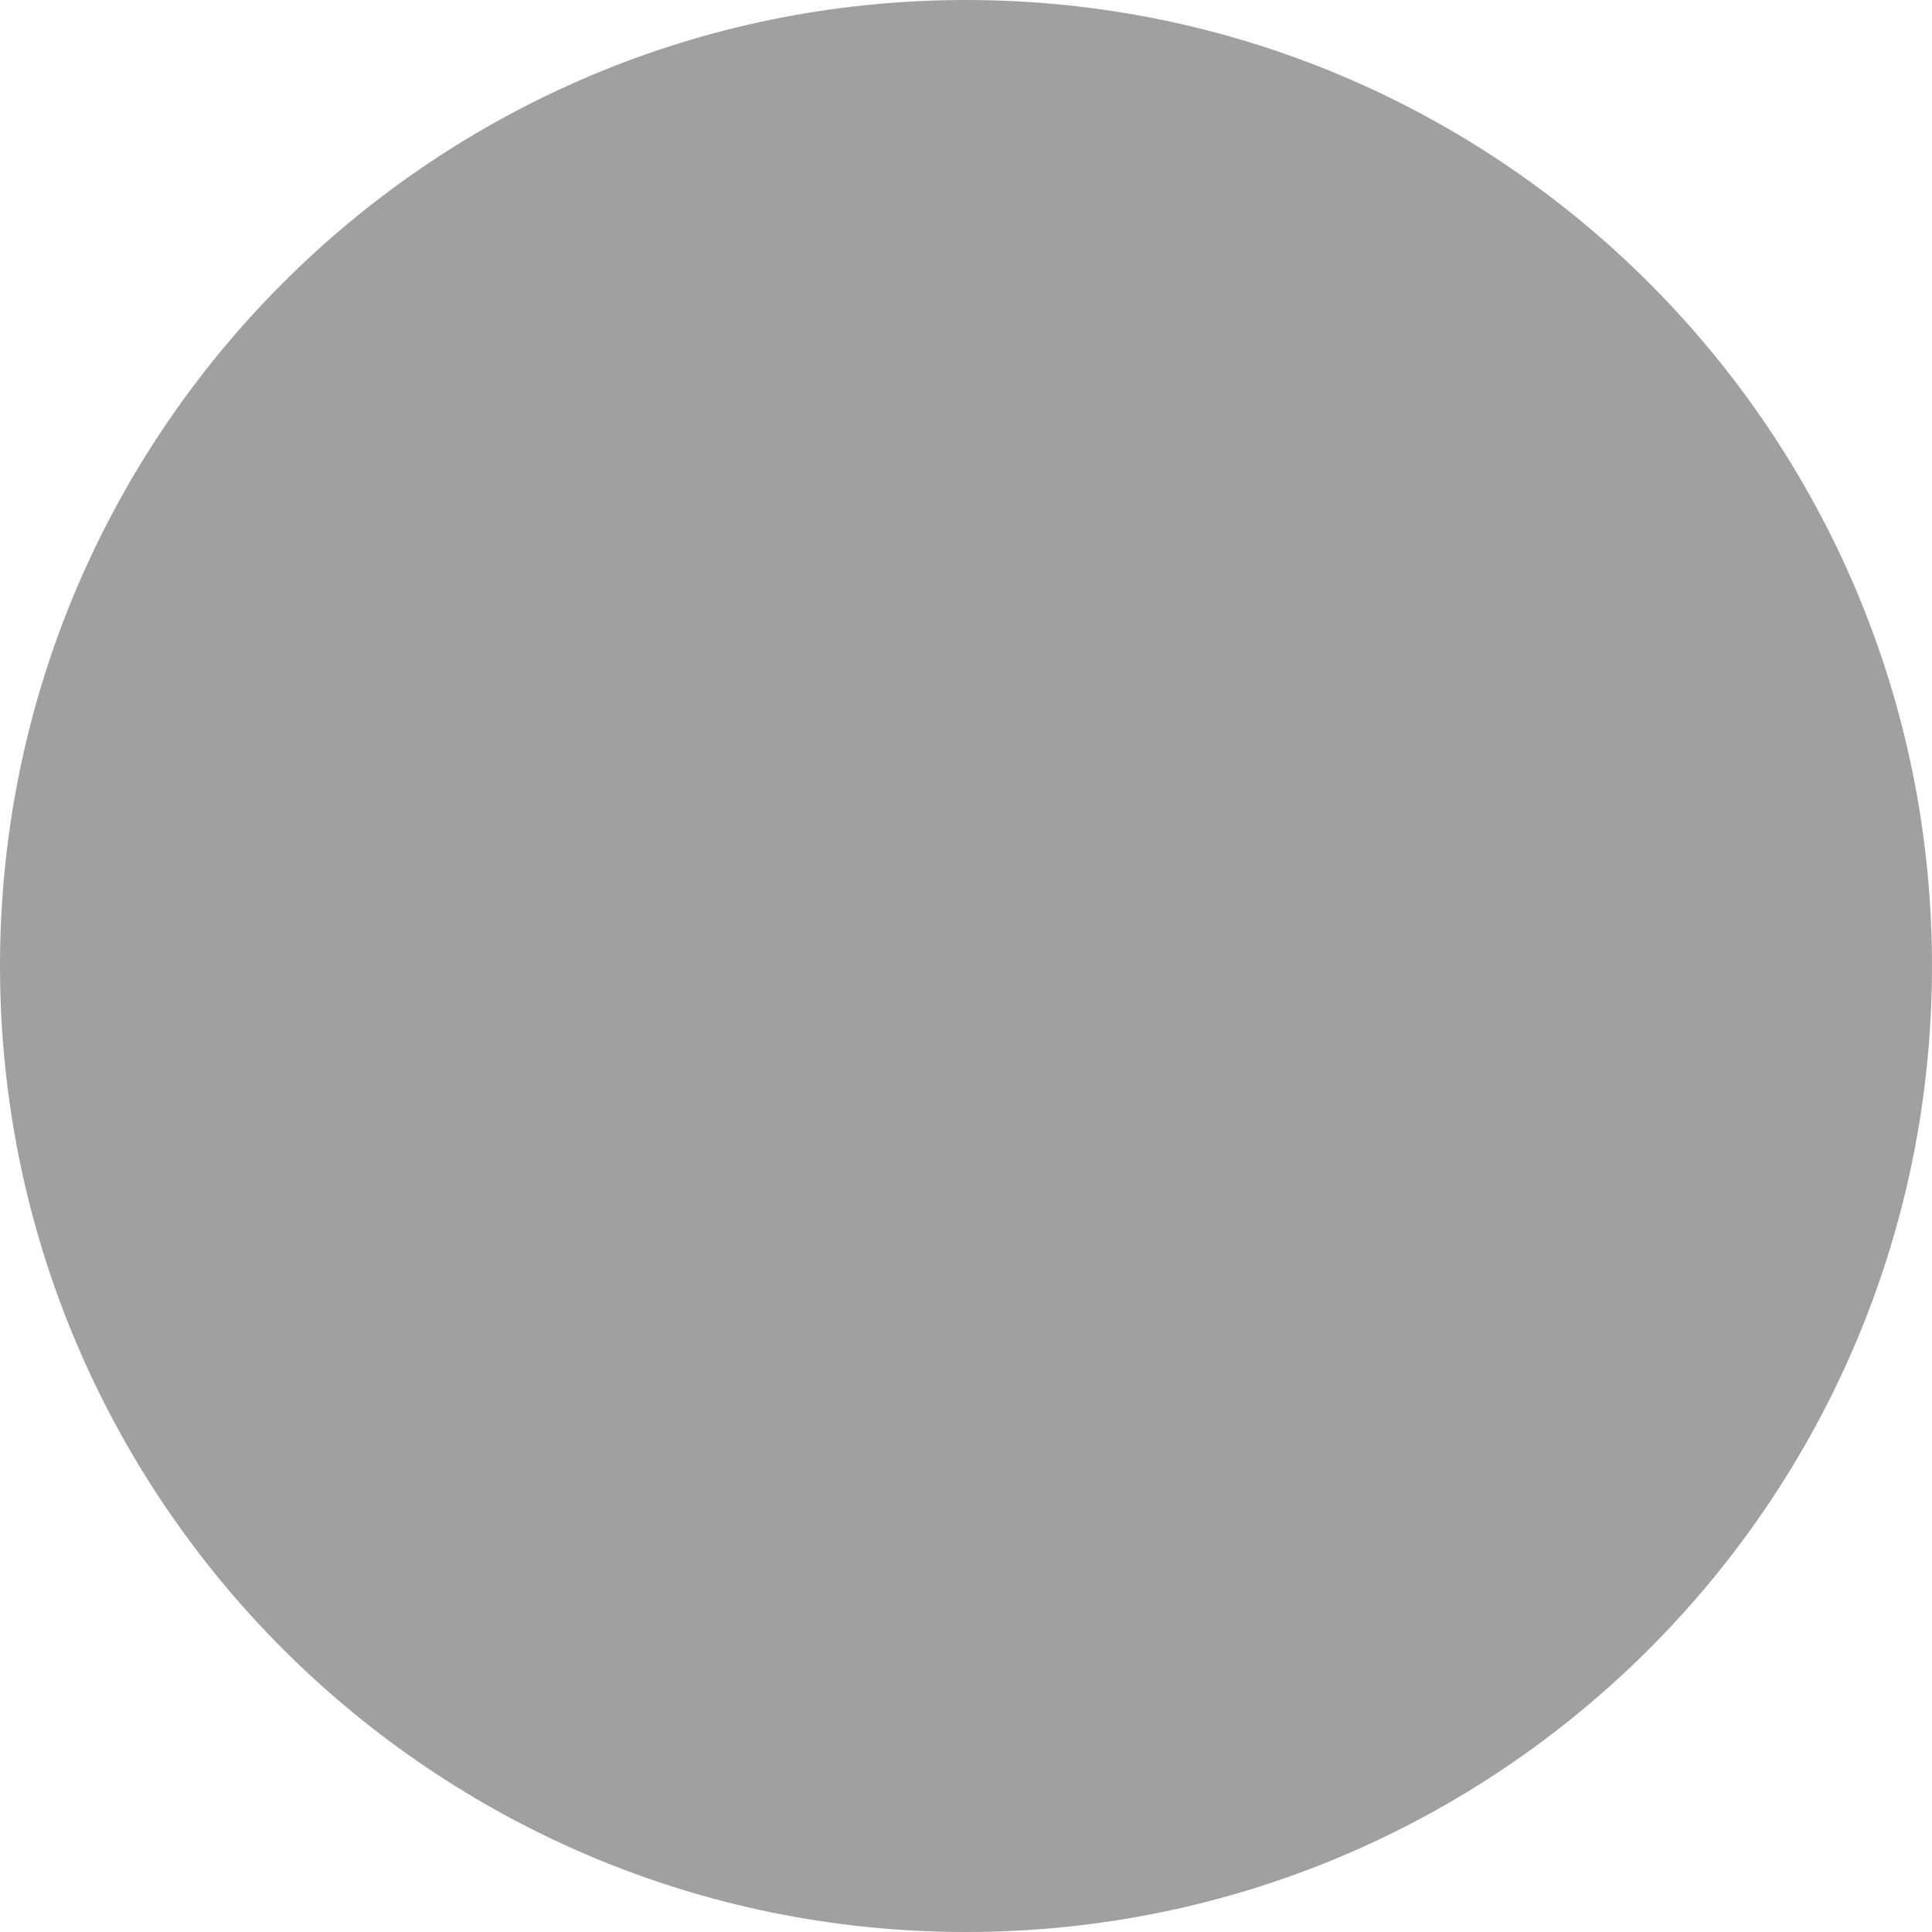
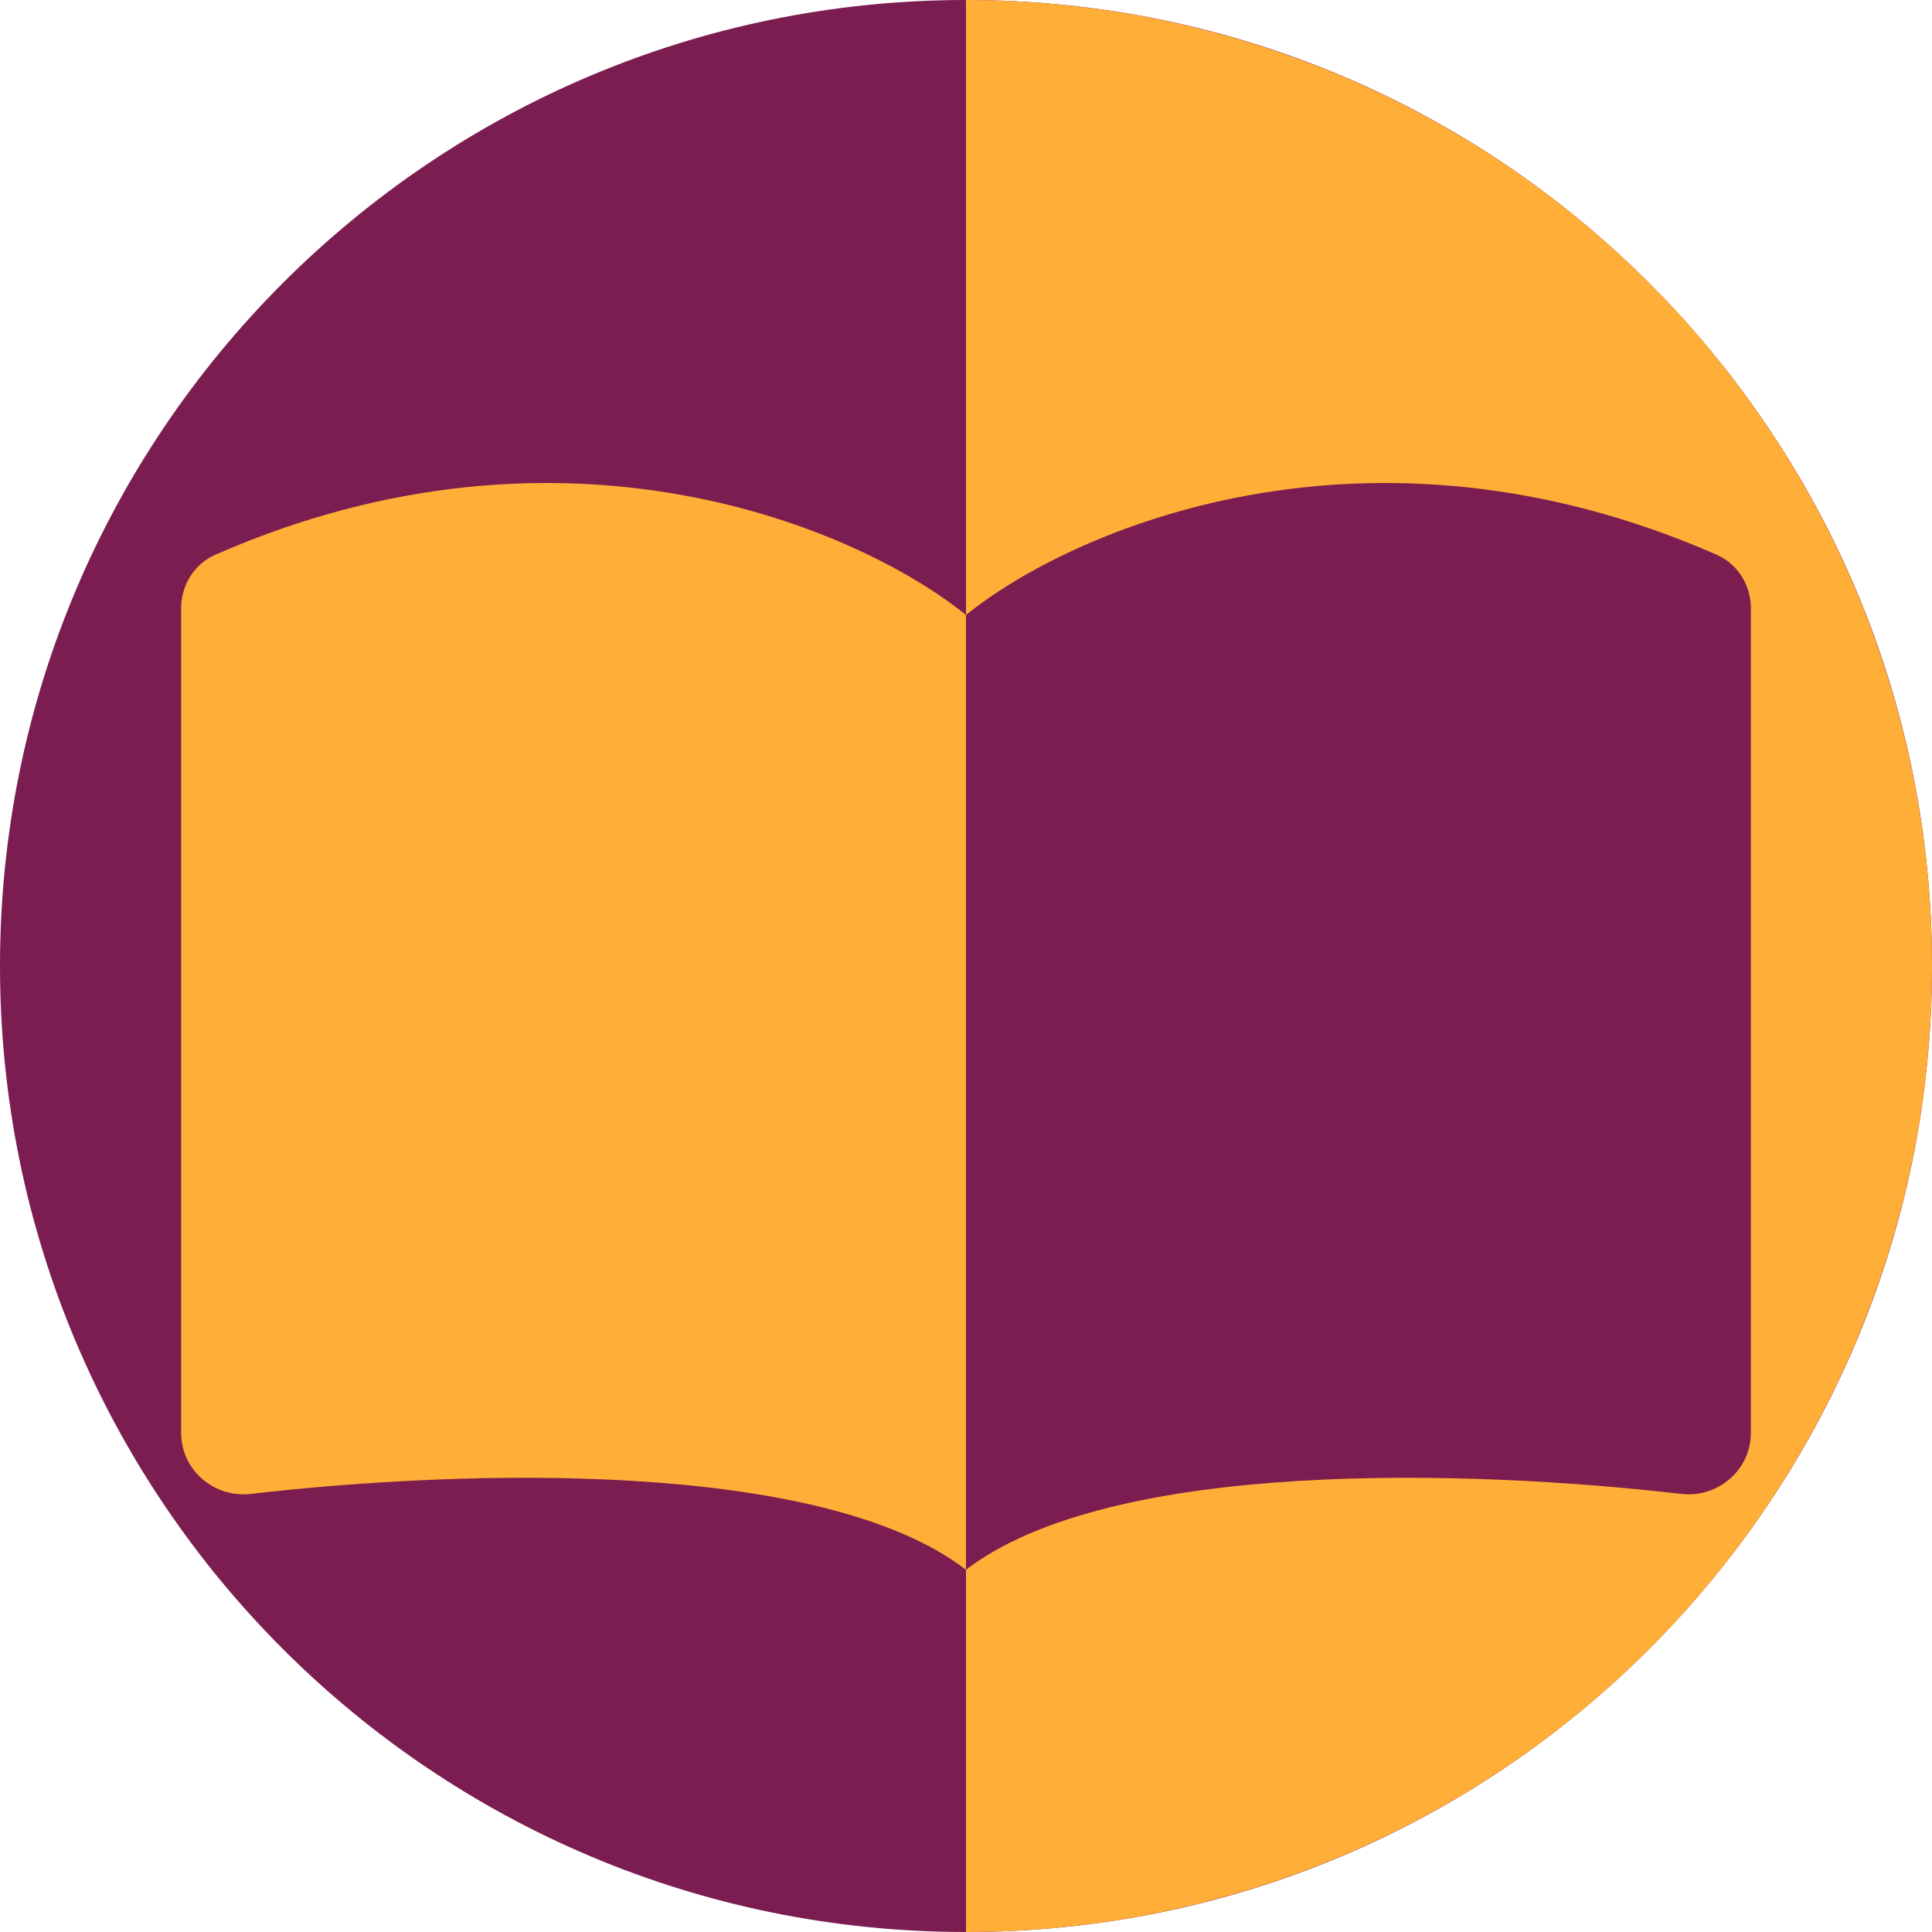
<svg xmlns="http://www.w3.org/2000/svg" width="32" height="32" viewBox="0 0 32 32" fill="none">
-   <circle cx="16" cy="16" r="16" fill="#A0A0A0" />
+   <circle cx="16" cy="16" r="16" fill="#7B1D50" />
+   <path d="M16 32C20.244 32 24.313 30.314 27.314 27.314C30.314 24.313 32 20.244 32 16C32 11.757 30.314 7.687 27.314 4.686C24.313 1.686 20.244 8.26233e-07 16 0L16 16L16 32Z" fill="#FFAF37" />
+   <mask id="mask0_4473_5759" style="mask-type:alpha" maskUnits="userSpaceOnUse" x="0" y="0" width="32" height="32">
+     <circle cx="16" cy="16" r="16" fill="#710000" />
+   </mask>
+   <g mask="url(#mask0_4473_5759)">
+     <path d="M28.433 9.188C22.641 6.646 17.76 8.761 16 10.186V26C18.398 24.16 24.32 24.336 27.848 24.744C28.456 24.814 29 24.345 29 23.733V10.075C29 9.693 28.783 9.341 28.433 9.188Z" fill="#7B1D50" />
+     <path d="M3.567 9.188C9.359 6.646 14.24 8.761 16 10.186V26C13.602 24.16 7.68 24.336 4.152 24.744C3.543 24.814 3 24.345 3 23.733V10.075C3 9.693 3.217 9.341 3.567 9.188Z" fill="#FFAF37" />
+   </g>
</svg>
